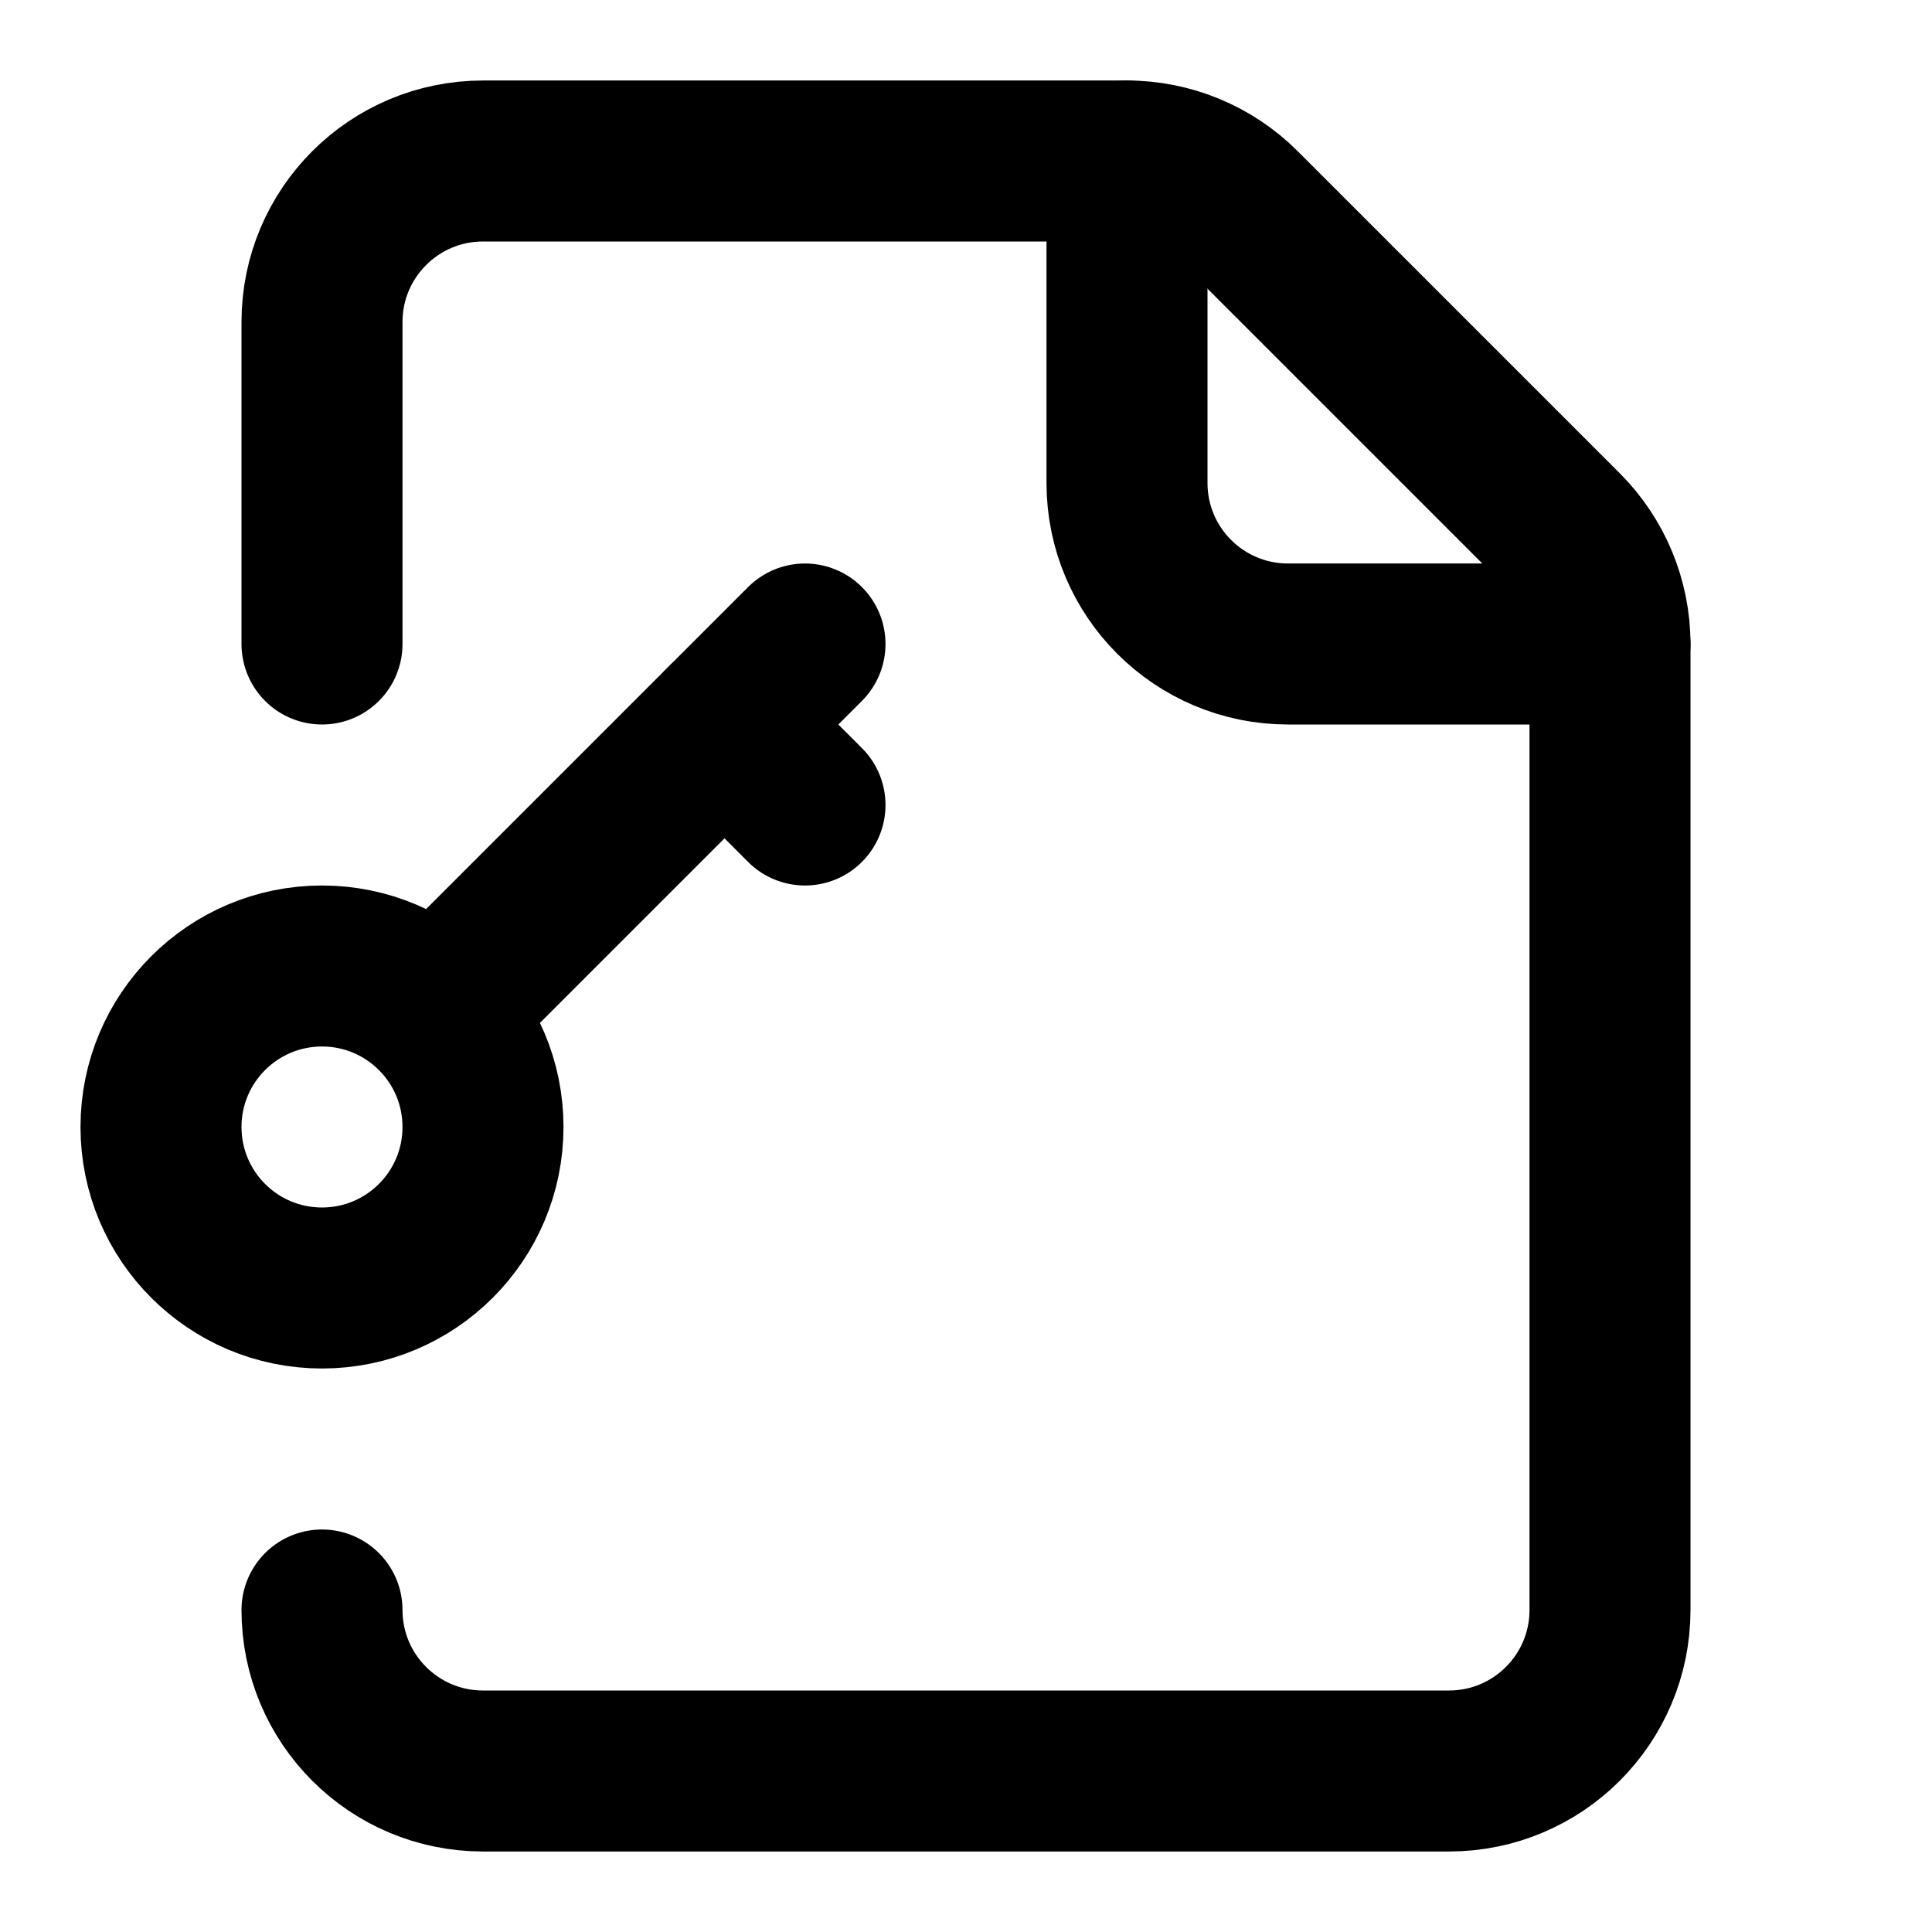
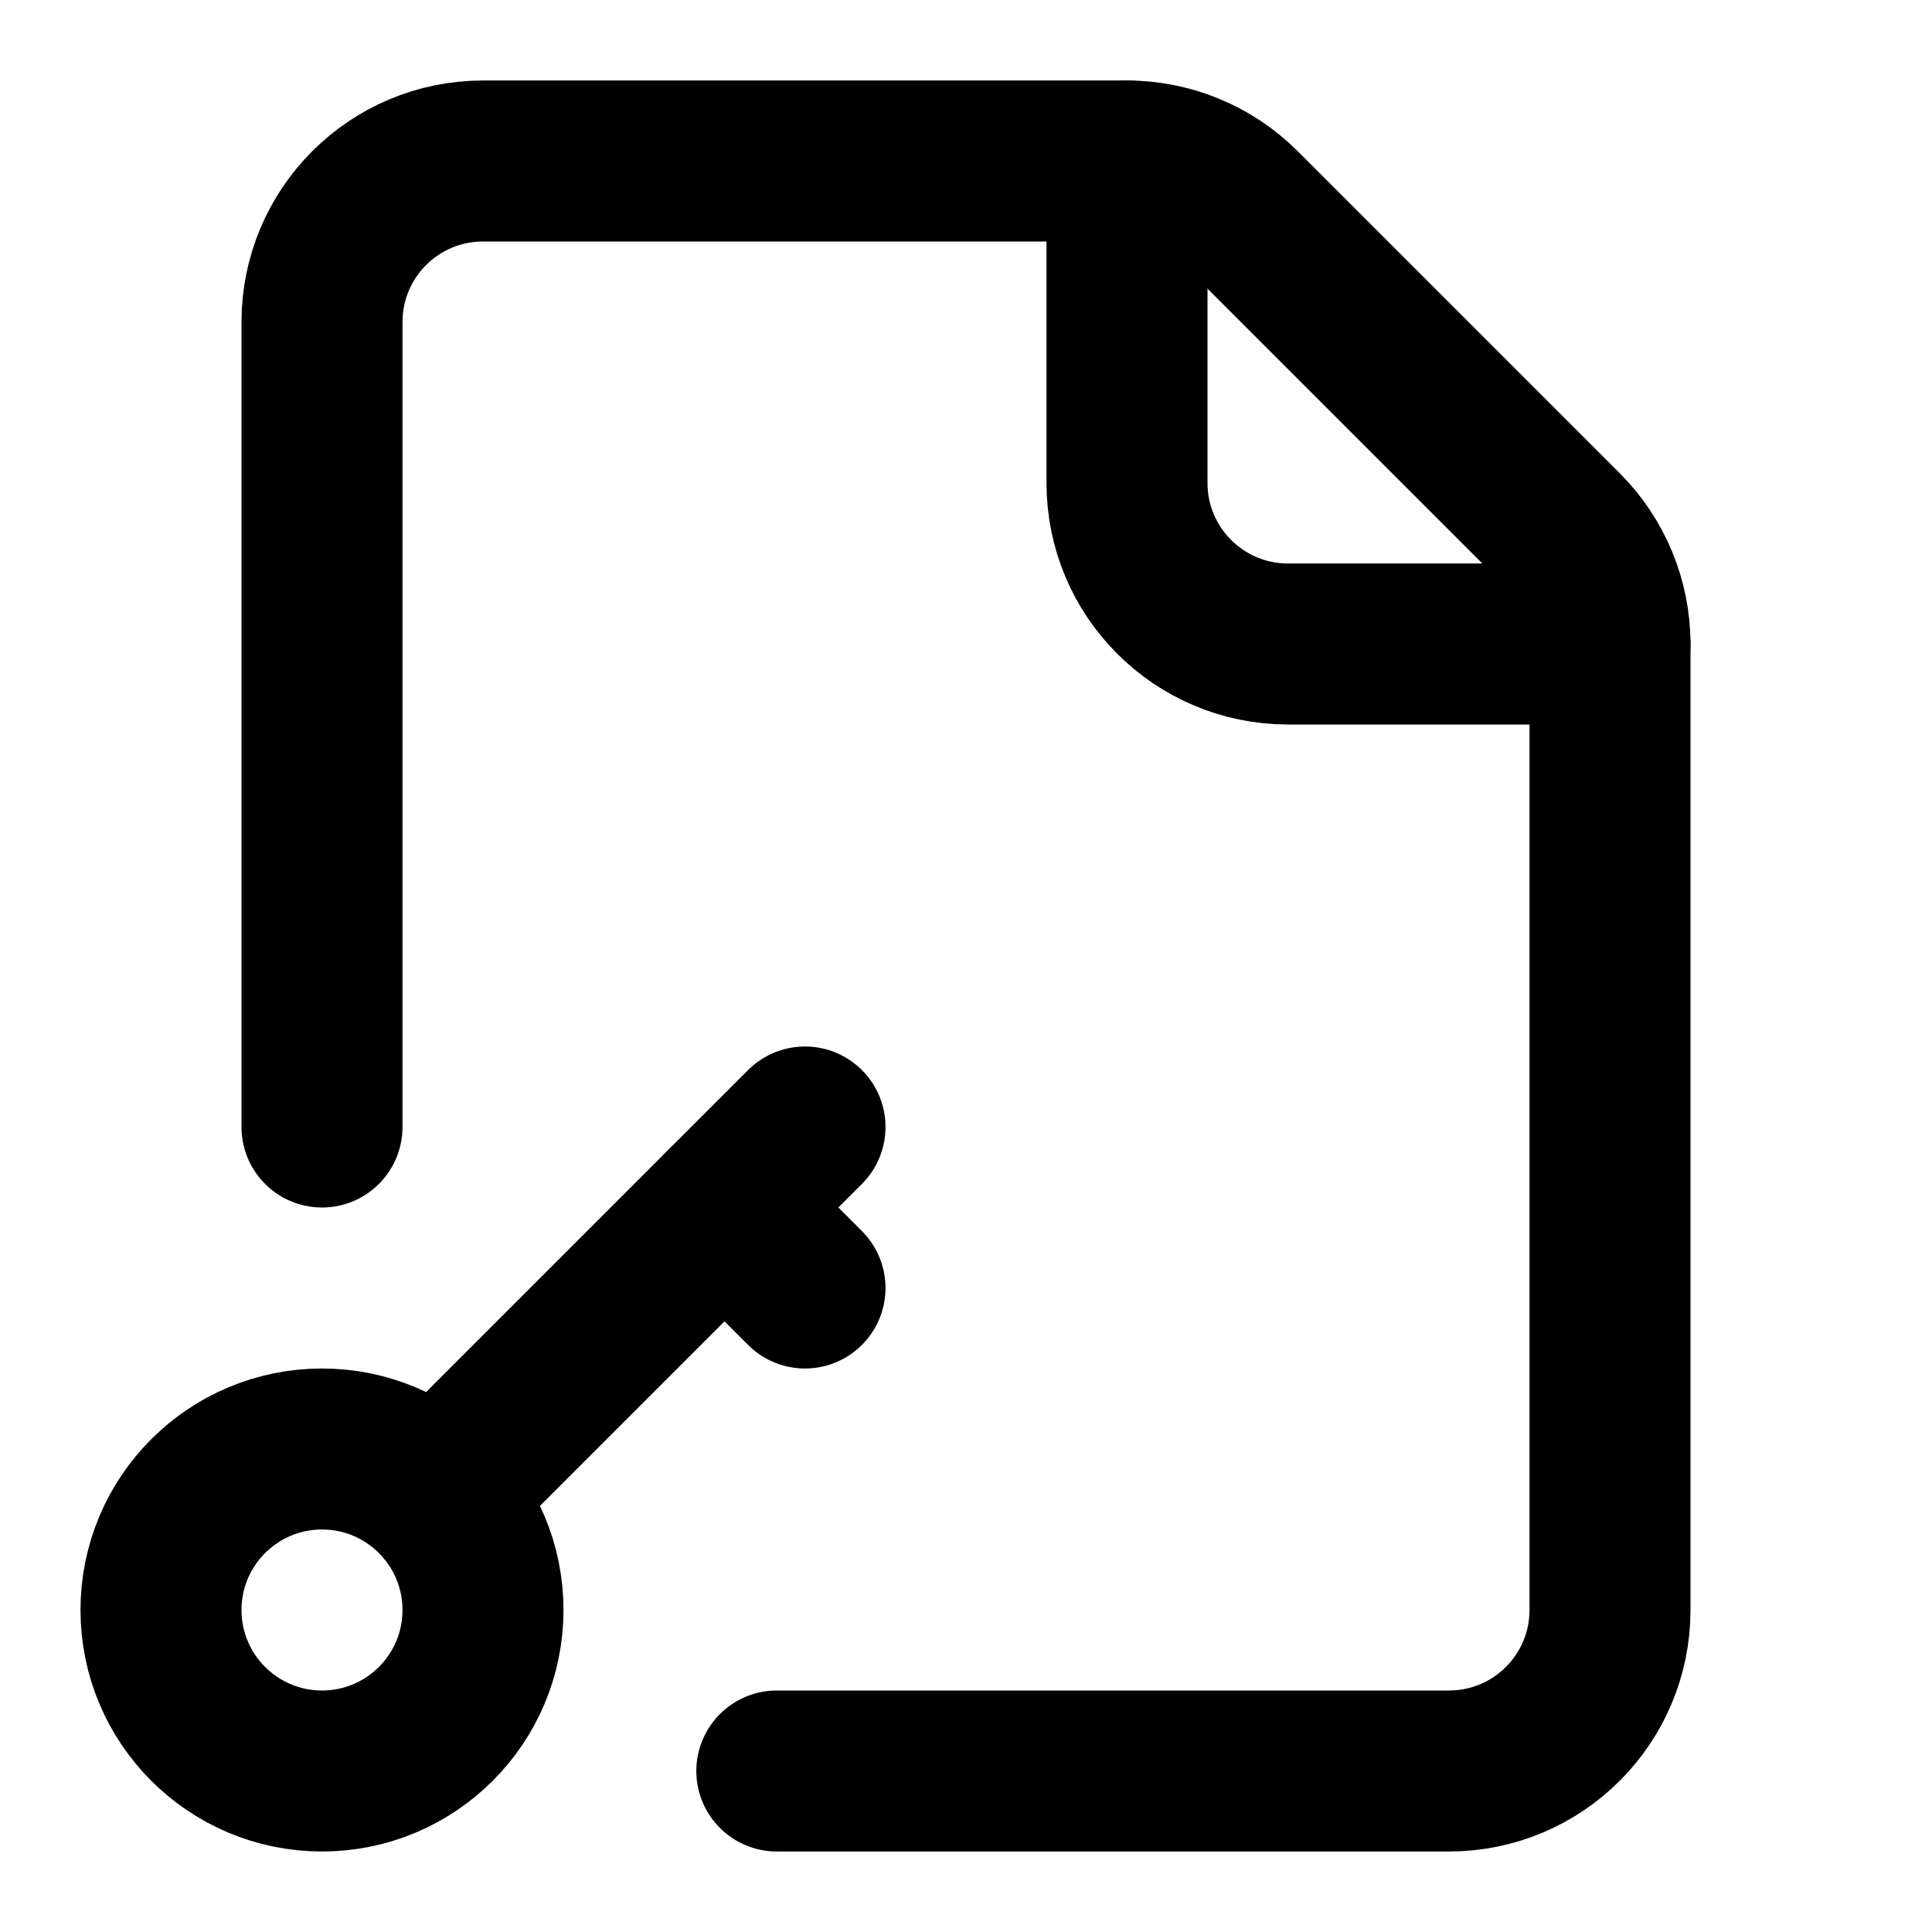
<svg xmlns="http://www.w3.org/2000/svg" width="24" height="24" viewBox="0 0 24 24" fill="none" stroke="currentColor" stroke-width="2" stroke-linecap="round" stroke-linejoin="round">
-   <path d="m10 8-4.5 4.5" />
+   <path d="m10 14-4.5 4.5" />
  <path d="M14 2v4a2 2 0 0 0 2 2h4" />
-   <path d="M4 20a2 2 0 0 0 2 2h12a2 2 0 0 0 2-2V8a2 2 0 0 0-.586-1.414l-4-4A2 2 0 0 0 14 2H6a2 2 0 0 0-2 2v4" />
-   <path d="m9 9 1 1" />
-   <circle cx="4" cy="14" r="2" />
+   <path d="m9 15 1 1" />
+   <path d="M9.65 22H18a2 2 0 0 0 2-2V8a2 2 0 0 0-.586-1.414l-4-4A2 2 0 0 0 14 2H6a2 2 0 0 0-2 2v10" />
+   <circle cx="4" cy="20" r="2" />
</svg>
